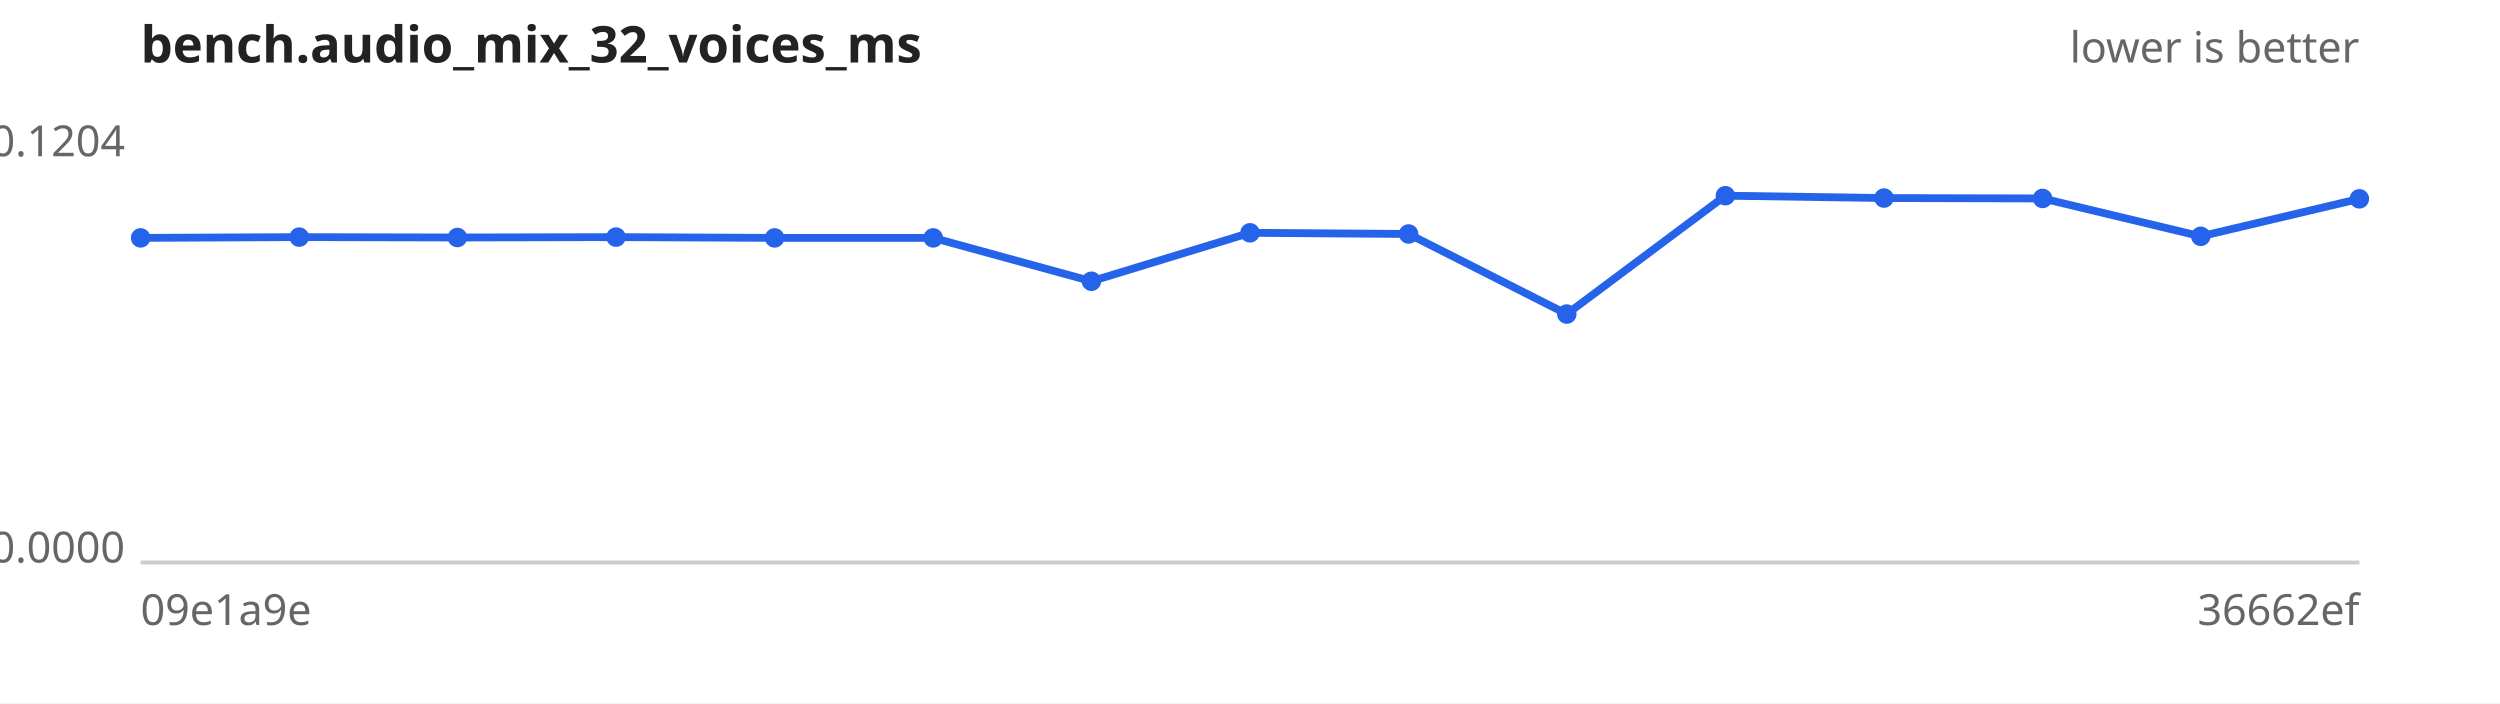
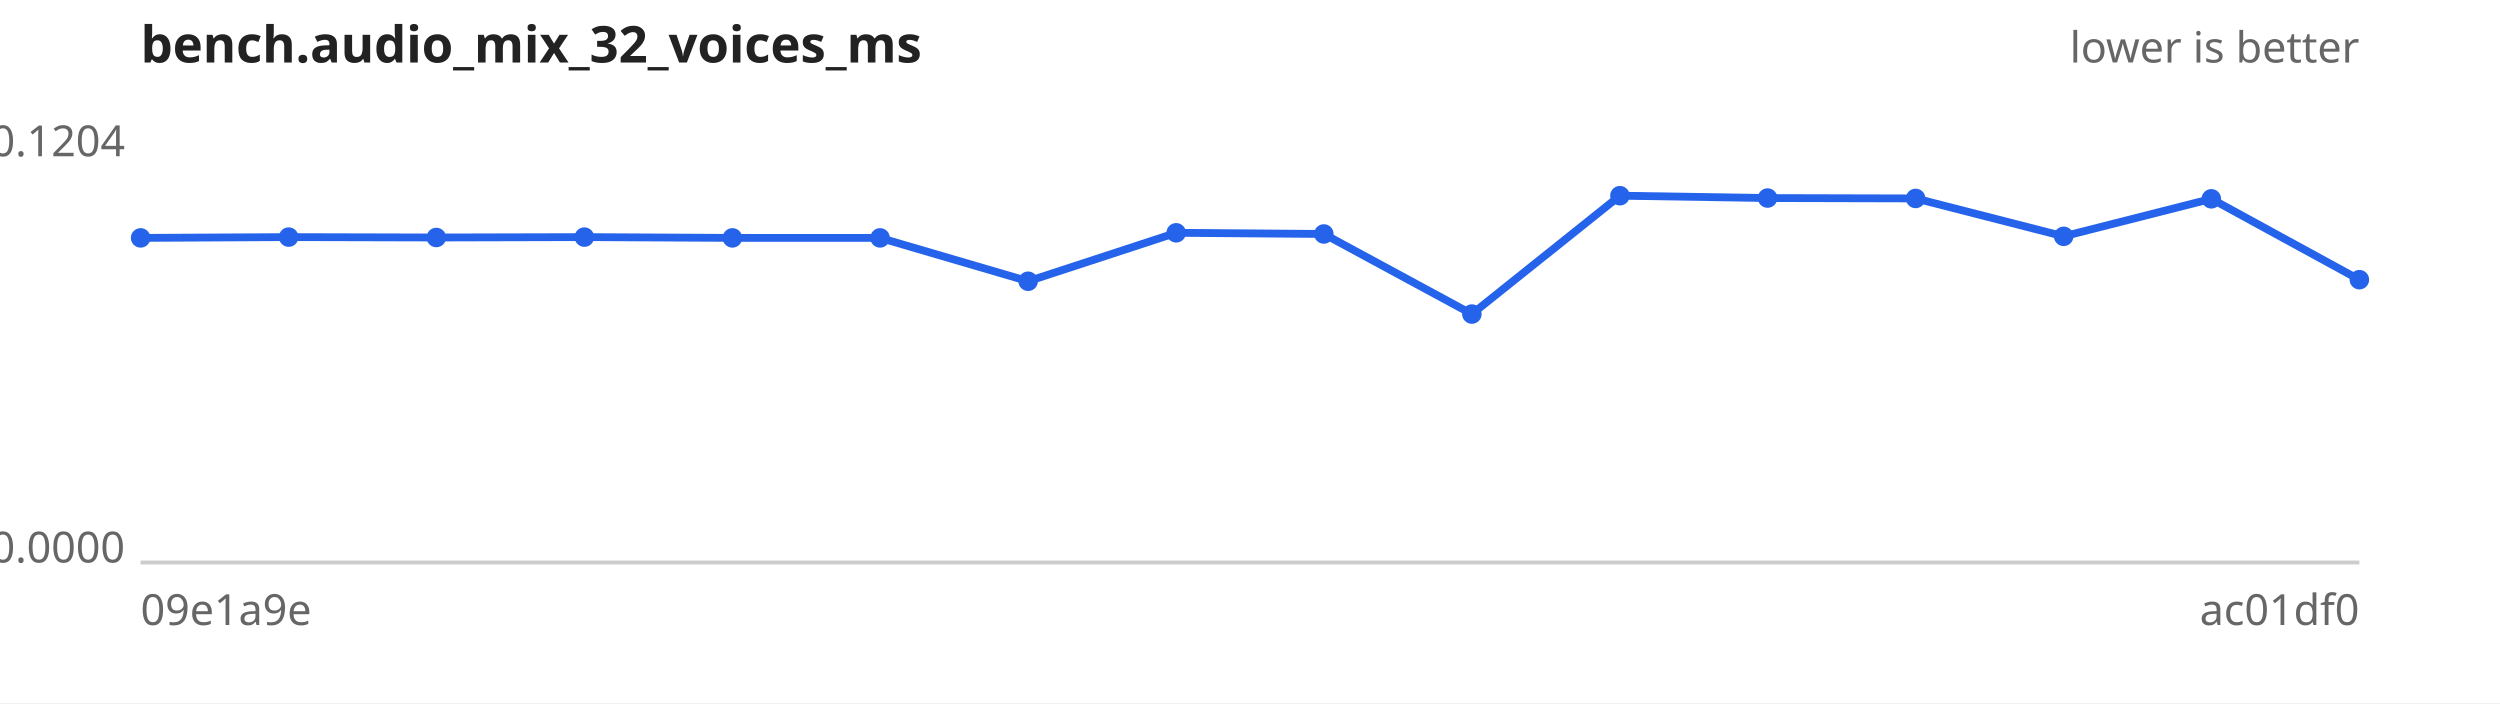
<svg xmlns="http://www.w3.org/2000/svg" width="640" height="180" viewBox="0 0 640 180" font-family="sans-serif" font-size="11">
  <rect width="640" height="180" fill="#ffffff" />
  <text x="36" y="16" font-size="13" font-weight="bold" fill="#222">bench.audio_mix_32_voices_ms</text>
  <text x="604" y="16" text-anchor="end" fill="#666">lower is better</text>
  <line x1="36" y1="144" x2="604" y2="144" stroke="#ccc" />
  <text x="32" y="40.0" text-anchor="end" fill="#666">0.1204</text>
  <text x="32" y="144.0" text-anchor="end" fill="#666">0.0000</text>
  <text x="36" y="160" fill="#666">09e1a9e</text>
-   <text x="604" y="160" text-anchor="end" fill="#666">36662ef</text>
-   <path d="M36.0,60.9 L76.6,60.7 L117.1,60.8 L157.7,60.7 L198.3,60.9 L238.9,60.9 L279.4,72.0 L320.0,59.6 L360.6,59.9 L401.1,80.4 L441.7,50.1 L482.3,50.7 L522.9,50.8 L563.4,60.5 L604.0,50.9" fill="none" stroke="#2563eb" stroke-width="2" />
+   <text x="604" y="160" text-anchor="end" fill="#666">ac01df0</text>
+   <path d="M36.0,60.9 L73.9,60.7 L111.7,60.8 L149.6,60.7 L187.5,60.9 L225.3,60.9 L263.2,72.0 L301.1,59.6 L338.9,59.9 L376.8,80.4 L414.7,50.1 L452.5,50.7 L490.4,50.8 L528.3,60.5 L566.1,50.9 L604.0,71.6" fill="none" stroke="#2563eb" stroke-width="2" />
  <g fill="#2563eb">
    <circle cx="36.0" cy="60.9" r="2.5" />
-     <circle cx="76.6" cy="60.7" r="2.5" />
-     <circle cx="117.1" cy="60.8" r="2.5" />
-     <circle cx="157.7" cy="60.7" r="2.5" />
-     <circle cx="198.3" cy="60.9" r="2.5" />
-     <circle cx="238.9" cy="60.9" r="2.5" />
-     <circle cx="279.4" cy="72.0" r="2.5" />
-     <circle cx="320.0" cy="59.6" r="2.5" />
-     <circle cx="360.6" cy="59.9" r="2.5" />
-     <circle cx="401.1" cy="80.4" r="2.5" />
-     <circle cx="441.7" cy="50.1" r="2.5" />
-     <circle cx="482.3" cy="50.7" r="2.5" />
-     <circle cx="522.9" cy="50.8" r="2.5" />
-     <circle cx="563.4" cy="60.5" r="2.5" />
-     <circle cx="604.0" cy="50.9" r="2.5" />
+     <circle cx="73.9" cy="60.7" r="2.5" />
+     <circle cx="111.7" cy="60.8" r="2.5" />
+     <circle cx="149.6" cy="60.7" r="2.5" />
+     <circle cx="187.5" cy="60.9" r="2.5" />
+     <circle cx="225.3" cy="60.9" r="2.5" />
+     <circle cx="263.2" cy="72.0" r="2.5" />
+     <circle cx="301.1" cy="59.6" r="2.5" />
+     <circle cx="338.9" cy="59.9" r="2.5" />
+     <circle cx="376.8" cy="80.4" r="2.5" />
+     <circle cx="414.7" cy="50.1" r="2.5" />
+     <circle cx="452.5" cy="50.7" r="2.5" />
+     <circle cx="490.4" cy="50.8" r="2.5" />
+     <circle cx="528.3" cy="60.5" r="2.5" />
+     <circle cx="566.1" cy="50.9" r="2.5" />
+     <circle cx="604.0" cy="71.6" r="2.5" />
  </g>
</svg>
